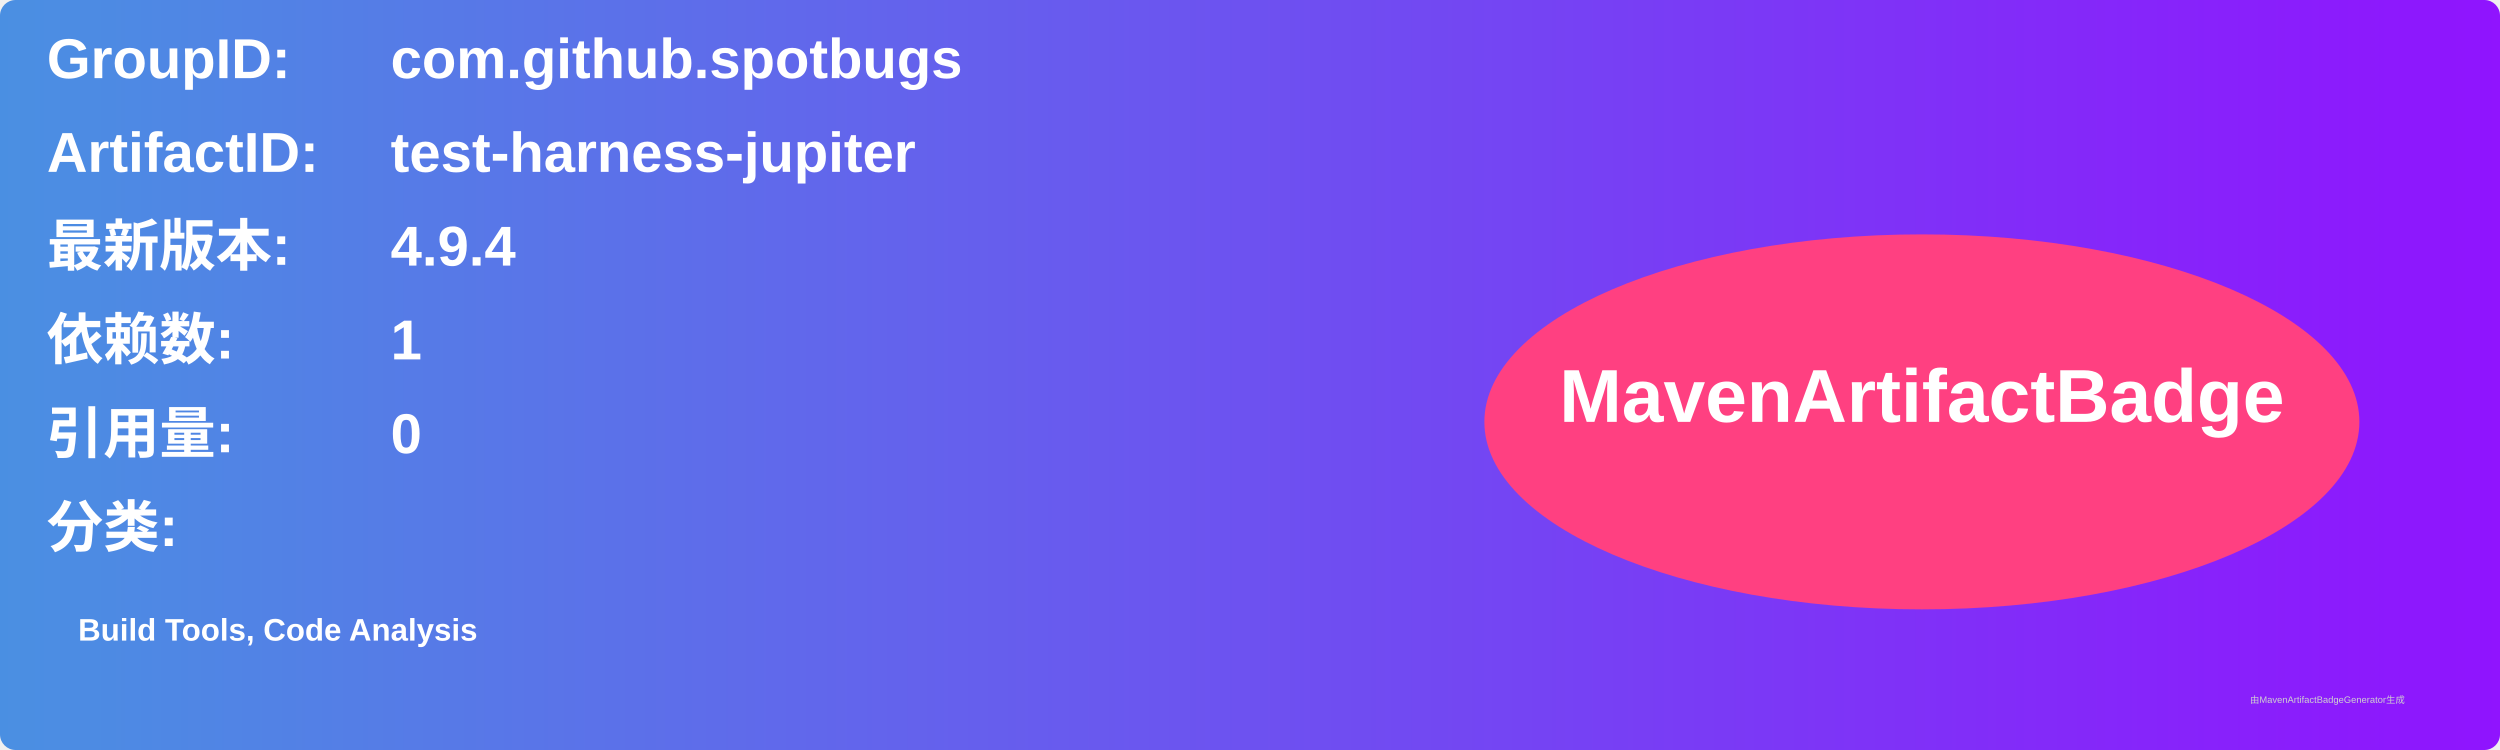
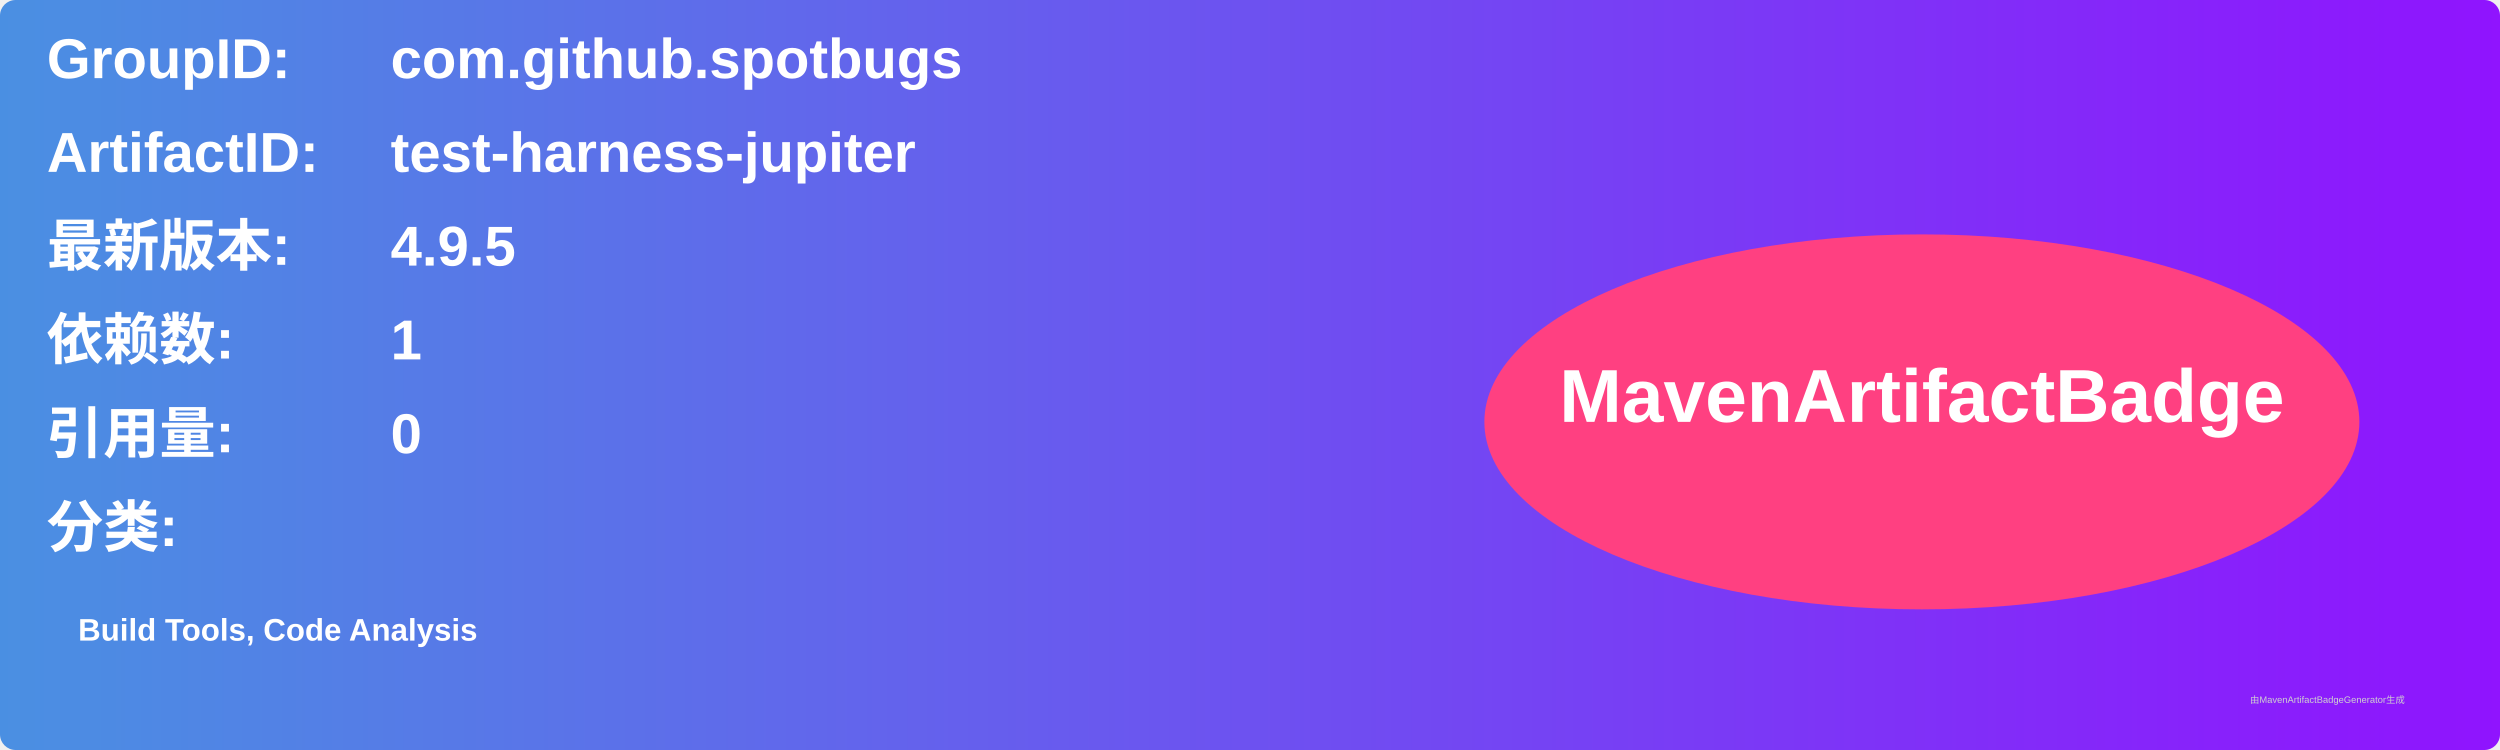
<svg xmlns="http://www.w3.org/2000/svg" width="800" height="240" viewBox="0 0 800 240">
  <linearGradient id="grad" x1="0%" y1="0%" x2="100%" y2="0%">
    <stop offset="0%" stop-color="#4a90e2" />
    <stop offset="100%" stop-color="#9013fe" />
  </linearGradient>
  <rect width="100%" height="100%" rx="5" ry="5" fill="url(#grad)" />
  <g transform="translate(15, 15)">
    <text x="0" y="10" font-family="Arial" font-size="18" fill="white" font-weight="bold" width="260">GroupID:</text>
    <text x="110" y="10" font-family="Arial" font-size="18" fill="white" font-weight="bold" width="460">com.github.spotbugs</text>
    <text x="0" y="40" font-family="Arial" font-size="18" fill="white" font-weight="bold" width="260">ArtifactID:</text>
    <text x="110" y="40" font-family="Arial" font-size="18" fill="white" font-weight="bold" width="460">test-harness-jupiter</text>
    <text x="0" y="70" font-family="Arial" font-size="18" fill="white" font-weight="bold">最新版本:</text>
    <text x="110" y="70" font-family="Arial" font-size="18" fill="white" font-weight="bold">
-       <tspan font-weight="bold">4.9.4</tspan>
+       <tspan font-weight="bold">4.9.5</tspan>
    </text>
    <text x="0" y="100" font-family="Arial" font-size="18" fill="white" font-weight="bold">依赖数: </text>
    <text x="110" y="100" font-family="Arial" font-size="18" fill="white">
      <tspan font-weight="bold">1</tspan>
    </text>
    <text x="0" y="130" font-family="Arial" font-size="18" fill="white" font-weight="bold">引用量: </text>
    <text x="110" y="130" font-family="Arial" font-size="18" fill="white">
      <tspan font-weight="bold">0</tspan>
    </text>
    <text x="0" y="160" font-family="Arial" font-size="18" fill="white" font-weight="bold">分类:</text>
    <text x="10" y="190" font-family="Arial" font-size="10" fill="white">
      <tspan font-weight="bold">Build Tools, Code Analysis</tspan>
    </text>
    <ellipse cx="600" cy="120" rx="140" ry="60" fill="#ff4081" />
    <text x="600" y="120" text-anchor="middle" font-family="Arial" font-size="24" fill="white" font-weight="bold">MavenArtifactBadge</text>
  </g>
  <text x="720" y="225" font-family="Arial" font-size="3" fill="#d0d0d0">由MavenArtifactBadgeGenerator生成</text>
</svg>
